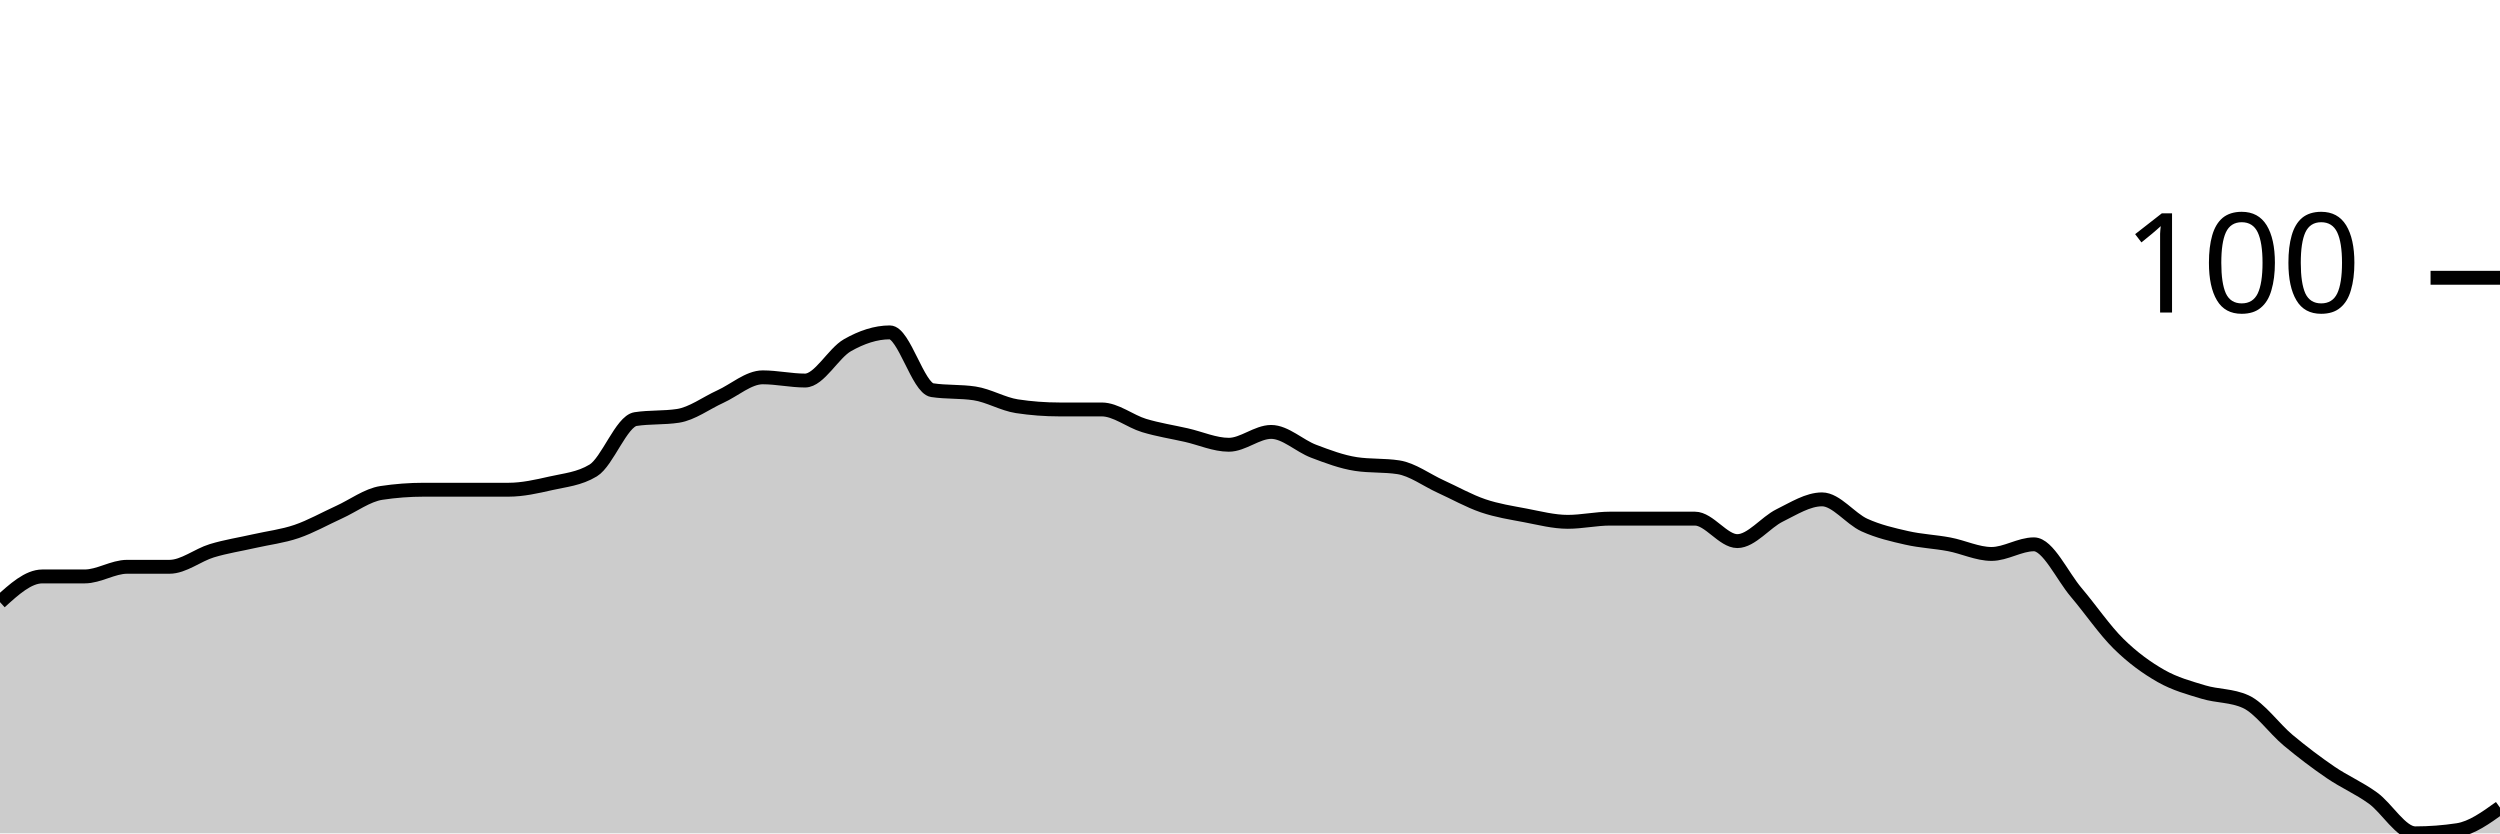
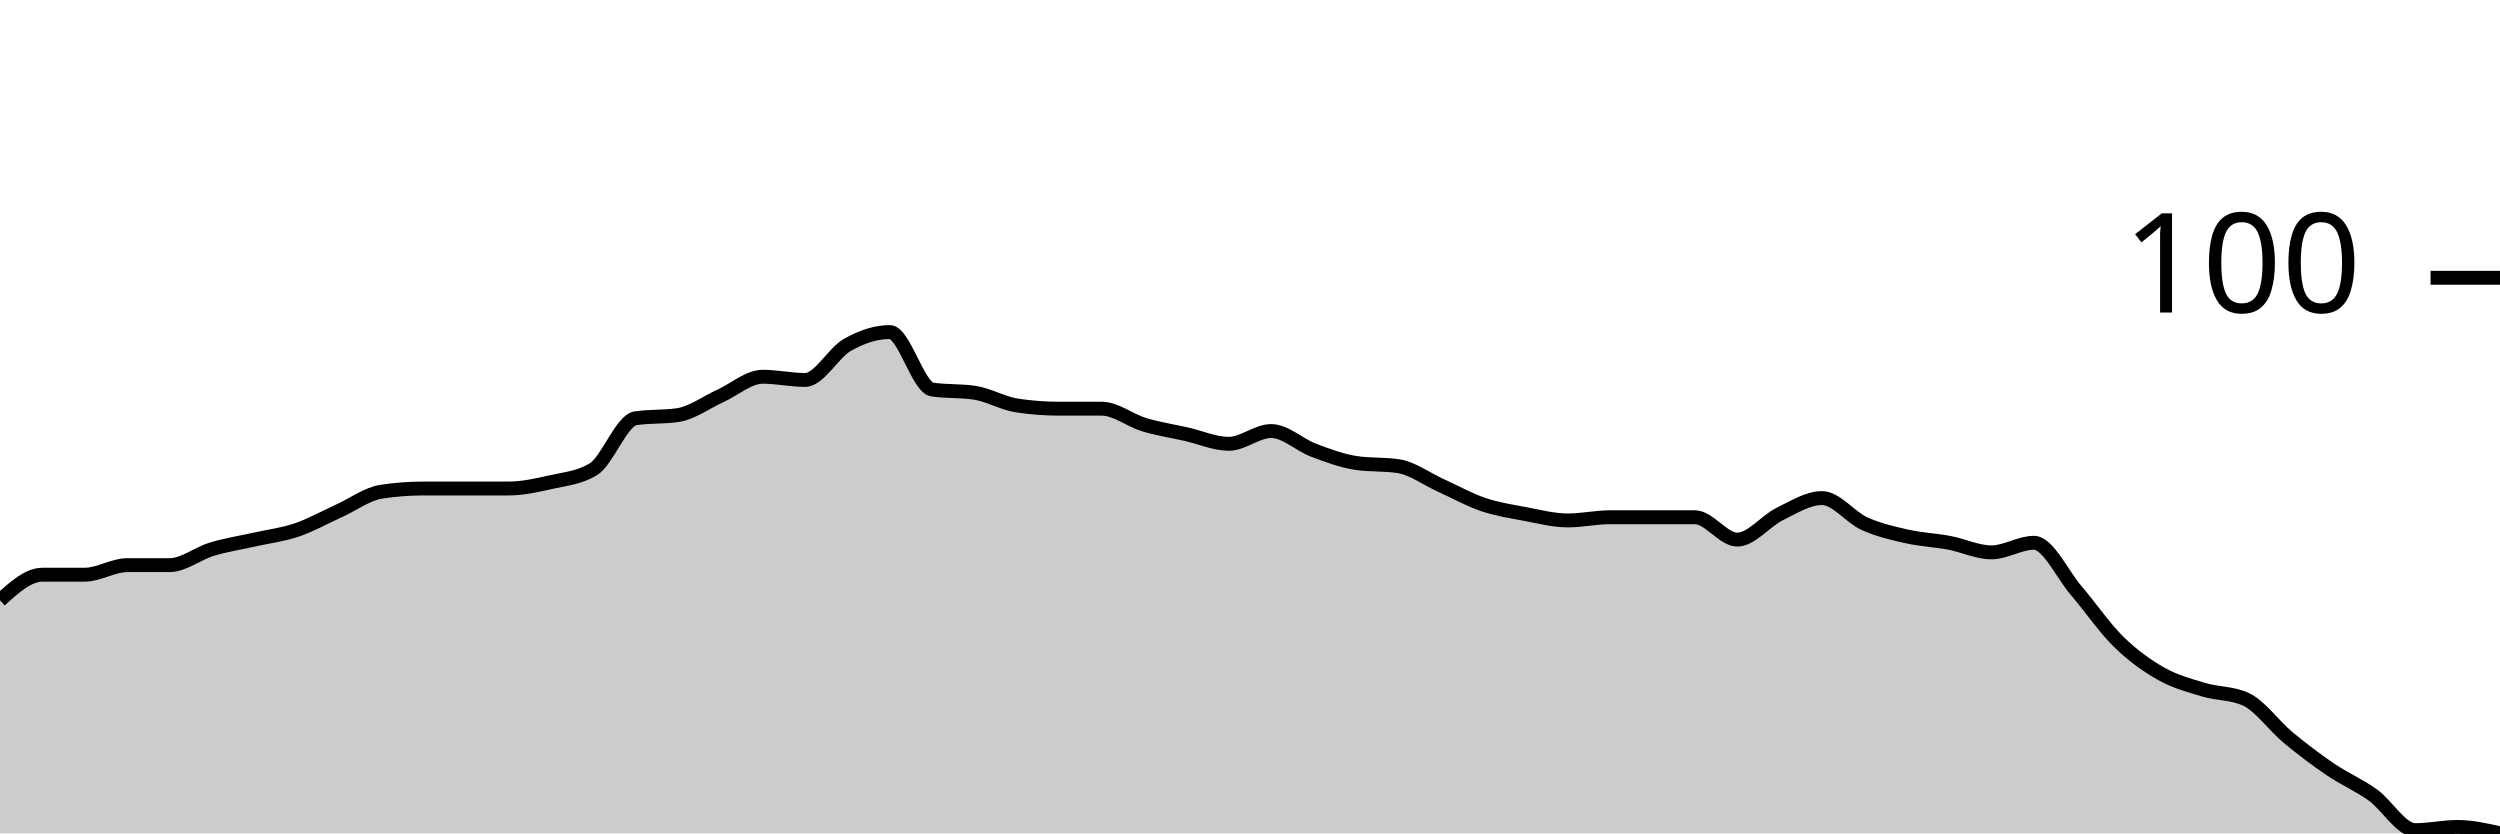
<svg xmlns="http://www.w3.org/2000/svg" viewBox="0 0 180 60">
  <g transform="translate(0,20)">
-     <path class="area" fill="rgba(0, 0, 0, 0.2)" d="M0,23.353C1.017,22.428,2.034,21.503,3.051,21.503C4.068,21.503,5.085,21.503,6.102,21.503C7.119,21.503,8.136,20.809,9.153,20.809C10.169,20.809,11.186,20.809,12.203,20.809C13.22,20.809,14.237,19.961,15.254,19.653C16.271,19.345,17.288,19.191,18.305,18.96C19.322,18.728,20.339,18.613,21.356,18.266C22.373,17.919,23.39,17.341,24.407,16.879C25.424,16.416,26.441,15.645,27.458,15.491C28.475,15.337,29.492,15.26,30.508,15.26C31.525,15.26,32.542,15.26,33.559,15.26C34.576,15.26,35.593,15.26,36.61,15.26C37.627,15.26,38.644,15.029,39.661,14.798C40.678,14.566,41.695,14.489,42.712,13.873C43.729,13.256,44.746,10.328,45.763,10.173C46.78,10.019,47.797,10.096,48.814,9.942C49.831,9.788,50.847,9.017,51.864,8.555C52.881,8.092,53.898,7.168,54.915,7.168C55.932,7.168,56.949,7.399,57.966,7.399C58.983,7.399,60,5.434,61.017,4.855C62.034,4.277,63.051,3.931,64.068,3.931C65.085,3.931,66.102,7.938,67.119,8.092C68.136,8.247,69.153,8.17,70.169,8.324C71.186,8.478,72.203,9.094,73.22,9.249C74.237,9.403,75.254,9.48,76.271,9.48C77.288,9.48,78.305,9.48,79.322,9.48C80.339,9.48,81.356,10.328,82.373,10.636C83.39,10.944,84.407,11.098,85.424,11.329C86.441,11.561,87.458,12.023,88.475,12.023C89.492,12.023,90.508,11.098,91.525,11.098C92.542,11.098,93.559,12.1,94.576,12.486C95.593,12.871,96.61,13.256,97.627,13.41C98.644,13.565,99.661,13.487,100.678,13.642C101.695,13.796,102.712,14.566,103.729,15.029C104.746,15.491,105.763,16.069,106.78,16.416C107.797,16.763,108.814,16.917,109.831,17.11C110.847,17.303,111.864,17.572,112.881,17.572C113.898,17.572,114.915,17.341,115.932,17.341C116.949,17.341,117.966,17.341,118.983,17.341C120,17.341,121.017,17.341,122.034,17.341C123.051,17.341,124.068,18.96,125.085,18.96C126.102,18.96,127.119,17.611,128.136,17.11C129.153,16.609,130.169,15.954,131.186,15.954C132.203,15.954,133.22,17.341,134.237,17.803C135.254,18.266,136.271,18.497,137.288,18.728C138.305,18.96,139.322,18.998,140.339,19.191C141.356,19.383,142.373,19.884,143.39,19.884C144.407,19.884,145.424,19.191,146.441,19.191C147.458,19.191,148.475,21.464,149.492,22.659C150.508,23.854,151.525,25.356,152.542,26.358C153.559,27.36,154.576,28.092,155.593,28.671C156.61,29.249,157.627,29.518,158.644,29.827C159.661,30.135,160.678,30.058,161.695,30.52C162.712,30.983,163.729,32.447,164.746,33.295C165.763,34.143,166.78,34.913,167.797,35.607C168.814,36.301,169.831,36.724,170.847,37.457C171.864,38.189,172.881,40,173.898,40C174.915,40,175.932,39.923,176.949,39.769C177.966,39.615,178.983,38.882,180,38.15L180,40C178.983,40,177.966,40,176.949,40C175.932,40,174.915,40,173.898,40C172.881,40,171.864,40,170.847,40C169.831,40,168.814,40,167.797,40C166.78,40,165.763,40,164.746,40C163.729,40,162.712,40,161.695,40C160.678,40,159.661,40,158.644,40C157.627,40,156.61,40,155.593,40C154.576,40,153.559,40,152.542,40C151.525,40,150.508,40,149.492,40C148.475,40,147.458,40,146.441,40C145.424,40,144.407,40,143.39,40C142.373,40,141.356,40,140.339,40C139.322,40,138.305,40,137.288,40C136.271,40,135.254,40,134.237,40C133.22,40,132.203,40,131.186,40C130.169,40,129.153,40,128.136,40C127.119,40,126.102,40,125.085,40C124.068,40,123.051,40,122.034,40C121.017,40,120,40,118.983,40C117.966,40,116.949,40,115.932,40C114.915,40,113.898,40,112.881,40C111.864,40,110.847,40,109.831,40C108.814,40,107.797,40,106.78,40C105.763,40,104.746,40,103.729,40C102.712,40,101.695,40,100.678,40C99.661,40,98.644,40,97.627,40C96.61,40,95.593,40,94.576,40C93.559,40,92.542,40,91.525,40C90.508,40,89.492,40,88.475,40C87.458,40,86.441,40,85.424,40C84.407,40,83.39,40,82.373,40C81.356,40,80.339,40,79.322,40C78.305,40,77.288,40,76.271,40C75.254,40,74.237,40,73.22,40C72.203,40,71.186,40,70.169,40C69.153,40,68.136,40,67.119,40C66.102,40,65.085,40,64.068,40C63.051,40,62.034,40,61.017,40C60,40,58.983,40,57.966,40C56.949,40,55.932,40,54.915,40C53.898,40,52.881,40,51.864,40C50.847,40,49.831,40,48.814,40C47.797,40,46.78,40,45.763,40C44.746,40,43.729,40,42.712,40C41.695,40,40.678,40,39.661,40C38.644,40,37.627,40,36.61,40C35.593,40,34.576,40,33.559,40C32.542,40,31.525,40,30.508,40C29.492,40,28.475,40,27.458,40C26.441,40,25.424,40,24.407,40C23.39,40,22.373,40,21.356,40C20.339,40,19.322,40,18.305,40C17.288,40,16.271,40,15.254,40C14.237,40,13.22,40,12.203,40C11.186,40,10.169,40,9.153,40C8.136,40,7.119,40,6.102,40C5.085,40,4.068,40,3.051,40C2.034,40,1.017,40,0,40Z" />
-     <path class="line" stroke="black" fill="none" d="M0,23.353C1.017,22.428,2.034,21.503,3.051,21.503C4.068,21.503,5.085,21.503,6.102,21.503C7.119,21.503,8.136,20.809,9.153,20.809C10.169,20.809,11.186,20.809,12.203,20.809C13.22,20.809,14.237,19.961,15.254,19.653C16.271,19.345,17.288,19.191,18.305,18.96C19.322,18.728,20.339,18.613,21.356,18.266C22.373,17.919,23.39,17.341,24.407,16.879C25.424,16.416,26.441,15.645,27.458,15.491C28.475,15.337,29.492,15.26,30.508,15.26C31.525,15.26,32.542,15.26,33.559,15.26C34.576,15.26,35.593,15.26,36.61,15.26C37.627,15.26,38.644,15.029,39.661,14.798C40.678,14.566,41.695,14.489,42.712,13.873C43.729,13.256,44.746,10.328,45.763,10.173C46.78,10.019,47.797,10.096,48.814,9.942C49.831,9.788,50.847,9.017,51.864,8.555C52.881,8.092,53.898,7.168,54.915,7.168C55.932,7.168,56.949,7.399,57.966,7.399C58.983,7.399,60,5.434,61.017,4.855C62.034,4.277,63.051,3.931,64.068,3.931C65.085,3.931,66.102,7.938,67.119,8.092C68.136,8.247,69.153,8.17,70.169,8.324C71.186,8.478,72.203,9.094,73.22,9.249C74.237,9.403,75.254,9.48,76.271,9.48C77.288,9.48,78.305,9.48,79.322,9.48C80.339,9.48,81.356,10.328,82.373,10.636C83.39,10.944,84.407,11.098,85.424,11.329C86.441,11.561,87.458,12.023,88.475,12.023C89.492,12.023,90.508,11.098,91.525,11.098C92.542,11.098,93.559,12.1,94.576,12.486C95.593,12.871,96.61,13.256,97.627,13.41C98.644,13.565,99.661,13.487,100.678,13.642C101.695,13.796,102.712,14.566,103.729,15.029C104.746,15.491,105.763,16.069,106.78,16.416C107.797,16.763,108.814,16.917,109.831,17.11C110.847,17.303,111.864,17.572,112.881,17.572C113.898,17.572,114.915,17.341,115.932,17.341C116.949,17.341,117.966,17.341,118.983,17.341C120,17.341,121.017,17.341,122.034,17.341C123.051,17.341,124.068,18.96,125.085,18.96C126.102,18.96,127.119,17.611,128.136,17.11C129.153,16.609,130.169,15.954,131.186,15.954C132.203,15.954,133.22,17.341,134.237,17.803C135.254,18.266,136.271,18.497,137.288,18.728C138.305,18.96,139.322,18.998,140.339,19.191C141.356,19.383,142.373,19.884,143.39,19.884C144.407,19.884,145.424,19.191,146.441,19.191C147.458,19.191,148.475,21.464,149.492,22.659C150.508,23.854,151.525,25.356,152.542,26.358C153.559,27.36,154.576,28.092,155.593,28.671C156.61,29.249,157.627,29.518,158.644,29.827C159.661,30.135,160.678,30.058,161.695,30.52C162.712,30.983,163.729,32.447,164.746,33.295C165.763,34.143,166.78,34.913,167.797,35.607C168.814,36.301,169.831,36.724,170.847,37.457C171.864,38.189,172.881,40,173.898,40C174.915,40,175.932,39.923,176.949,39.769C177.966,39.615,178.983,38.882,180,38.15" />
+     <path class="area" fill="rgba(0, 0, 0, 0.2)" d="M0,23.218C1.017,22.299,2.034,21.379,3.051,21.379C4.068,21.379,5.085,21.379,6.102,21.379C7.119,21.379,8.136,20.69,9.153,20.69C10.169,20.69,11.186,20.69,12.203,20.69C13.22,20.69,14.237,19.847,15.254,19.54C16.271,19.234,17.288,19.08,18.305,18.851C19.322,18.621,20.339,18.506,21.356,18.161C22.373,17.816,23.39,17.241,24.407,16.782C25.424,16.322,26.441,15.556,27.458,15.402C28.475,15.249,29.492,15.172,30.508,15.172C31.525,15.172,32.542,15.172,33.559,15.172C34.576,15.172,35.593,15.172,36.61,15.172C37.627,15.172,38.644,14.943,39.661,14.713C40.678,14.483,41.695,14.406,42.712,13.793C43.729,13.18,44.746,10.268,45.763,10.115C46.78,9.962,47.797,10.038,48.814,9.885C49.831,9.732,50.847,8.966,51.864,8.506C52.881,8.046,53.898,7.126,54.915,7.126C55.932,7.126,56.949,7.356,57.966,7.356C58.983,7.356,60,5.402,61.017,4.828C62.034,4.253,63.051,3.908,64.068,3.908C65.085,3.908,66.102,7.893,67.119,8.046C68.136,8.199,69.153,8.123,70.169,8.276C71.186,8.429,72.203,9.042,73.22,9.195C74.237,9.349,75.254,9.425,76.271,9.425C77.288,9.425,78.305,9.425,79.322,9.425C80.339,9.425,81.356,10.268,82.373,10.575C83.39,10.881,84.407,11.034,85.424,11.264C86.441,11.494,87.458,11.954,88.475,11.954C89.492,11.954,90.508,11.034,91.525,11.034C92.542,11.034,93.559,12.031,94.576,12.414C95.593,12.797,96.61,13.18,97.627,13.333C98.644,13.487,99.661,13.41,100.678,13.563C101.695,13.716,102.712,14.483,103.729,14.943C104.746,15.402,105.763,15.977,106.78,16.322C107.797,16.667,108.814,16.82,109.831,17.011C110.847,17.203,111.864,17.471,112.881,17.471C113.898,17.471,114.915,17.241,115.932,17.241C116.949,17.241,117.966,17.241,118.983,17.241C120,17.241,121.017,17.241,122.034,17.241C123.051,17.241,124.068,18.851,125.085,18.851C126.102,18.851,127.119,17.51,128.136,17.011C129.153,16.513,130.169,15.862,131.186,15.862C132.203,15.862,133.22,17.241,134.237,17.701C135.254,18.161,136.271,18.391,137.288,18.621C138.305,18.851,139.322,18.889,140.339,19.08C141.356,19.272,142.373,19.77,143.39,19.77C144.407,19.77,145.424,19.08,146.441,19.08C147.458,19.08,148.475,21.341,149.492,22.529C150.508,23.716,151.525,25.211,152.542,26.207C153.559,27.203,154.576,27.931,155.593,28.506C156.61,29.08,157.627,29.349,158.644,29.655C159.661,29.962,160.678,29.885,161.695,30.345C162.712,30.805,163.729,32.261,164.746,33.103C165.763,33.946,166.78,34.713,167.797,35.402C168.814,36.092,169.831,36.513,170.847,37.241C171.864,37.969,172.881,39.77,173.898,39.77C174.915,39.77,175.932,39.54,176.949,39.54C177.966,39.54,178.983,39.77,180,40L180,40C178.983,40,177.966,40,176.949,40C175.932,40,174.915,40,173.898,40C172.881,40,171.864,40,170.847,40C169.831,40,168.814,40,167.797,40C166.78,40,165.763,40,164.746,40C163.729,40,162.712,40,161.695,40C160.678,40,159.661,40,158.644,40C157.627,40,156.61,40,155.593,40C154.576,40,153.559,40,152.542,40C151.525,40,150.508,40,149.492,40C148.475,40,147.458,40,146.441,40C145.424,40,144.407,40,143.39,40C142.373,40,141.356,40,140.339,40C139.322,40,138.305,40,137.288,40C136.271,40,135.254,40,134.237,40C133.22,40,132.203,40,131.186,40C130.169,40,129.153,40,128.136,40C127.119,40,126.102,40,125.085,40C124.068,40,123.051,40,122.034,40C121.017,40,120,40,118.983,40C117.966,40,116.949,40,115.932,40C114.915,40,113.898,40,112.881,40C111.864,40,110.847,40,109.831,40C108.814,40,107.797,40,106.78,40C105.763,40,104.746,40,103.729,40C102.712,40,101.695,40,100.678,40C99.661,40,98.644,40,97.627,40C96.61,40,95.593,40,94.576,40C93.559,40,92.542,40,91.525,40C90.508,40,89.492,40,88.475,40C87.458,40,86.441,40,85.424,40C84.407,40,83.39,40,82.373,40C81.356,40,80.339,40,79.322,40C78.305,40,77.288,40,76.271,40C75.254,40,74.237,40,73.22,40C72.203,40,71.186,40,70.169,40C69.153,40,68.136,40,67.119,40C66.102,40,65.085,40,64.068,40C63.051,40,62.034,40,61.017,40C60,40,58.983,40,57.966,40C56.949,40,55.932,40,54.915,40C53.898,40,52.881,40,51.864,40C50.847,40,49.831,40,48.814,40C47.797,40,46.78,40,45.763,40C44.746,40,43.729,40,42.712,40C41.695,40,40.678,40,39.661,40C38.644,40,37.627,40,36.61,40C35.593,40,34.576,40,33.559,40C32.542,40,31.525,40,30.508,40C29.492,40,28.475,40,27.458,40C26.441,40,25.424,40,24.407,40C23.39,40,22.373,40,21.356,40C20.339,40,19.322,40,18.305,40C17.288,40,16.271,40,15.254,40C14.237,40,13.22,40,12.203,40C11.186,40,10.169,40,9.153,40C8.136,40,7.119,40,6.102,40C5.085,40,4.068,40,3.051,40C2.034,40,1.017,40,0,40Z" />
+     <path class="line" stroke="black" fill="none" d="M0,23.218C1.017,22.299,2.034,21.379,3.051,21.379C4.068,21.379,5.085,21.379,6.102,21.379C7.119,21.379,8.136,20.69,9.153,20.69C10.169,20.69,11.186,20.69,12.203,20.69C13.22,20.69,14.237,19.847,15.254,19.54C16.271,19.234,17.288,19.08,18.305,18.851C19.322,18.621,20.339,18.506,21.356,18.161C22.373,17.816,23.39,17.241,24.407,16.782C25.424,16.322,26.441,15.556,27.458,15.402C28.475,15.249,29.492,15.172,30.508,15.172C31.525,15.172,32.542,15.172,33.559,15.172C34.576,15.172,35.593,15.172,36.61,15.172C37.627,15.172,38.644,14.943,39.661,14.713C40.678,14.483,41.695,14.406,42.712,13.793C43.729,13.18,44.746,10.268,45.763,10.115C46.78,9.962,47.797,10.038,48.814,9.885C49.831,9.732,50.847,8.966,51.864,8.506C52.881,8.046,53.898,7.126,54.915,7.126C55.932,7.126,56.949,7.356,57.966,7.356C58.983,7.356,60,5.402,61.017,4.828C62.034,4.253,63.051,3.908,64.068,3.908C65.085,3.908,66.102,7.893,67.119,8.046C68.136,8.199,69.153,8.123,70.169,8.276C71.186,8.429,72.203,9.042,73.22,9.195C74.237,9.349,75.254,9.425,76.271,9.425C77.288,9.425,78.305,9.425,79.322,9.425C80.339,9.425,81.356,10.268,82.373,10.575C83.39,10.881,84.407,11.034,85.424,11.264C86.441,11.494,87.458,11.954,88.475,11.954C89.492,11.954,90.508,11.034,91.525,11.034C92.542,11.034,93.559,12.031,94.576,12.414C95.593,12.797,96.61,13.18,97.627,13.333C98.644,13.487,99.661,13.41,100.678,13.563C101.695,13.716,102.712,14.483,103.729,14.943C104.746,15.402,105.763,15.977,106.78,16.322C107.797,16.667,108.814,16.82,109.831,17.011C110.847,17.203,111.864,17.471,112.881,17.471C113.898,17.471,114.915,17.241,115.932,17.241C116.949,17.241,117.966,17.241,118.983,17.241C120,17.241,121.017,17.241,122.034,17.241C123.051,17.241,124.068,18.851,125.085,18.851C126.102,18.851,127.119,17.51,128.136,17.011C129.153,16.513,130.169,15.862,131.186,15.862C132.203,15.862,133.22,17.241,134.237,17.701C135.254,18.161,136.271,18.391,137.288,18.621C138.305,18.851,139.322,18.889,140.339,19.08C141.356,19.272,142.373,19.77,143.39,19.77C144.407,19.77,145.424,19.08,146.441,19.08C147.458,19.08,148.475,21.341,149.492,22.529C150.508,23.716,151.525,25.211,152.542,26.207C153.559,27.203,154.576,27.931,155.593,28.506C156.61,29.08,157.627,29.349,158.644,29.655C159.661,29.962,160.678,29.885,161.695,30.345C162.712,30.805,163.729,32.261,164.746,33.103C165.763,33.946,166.78,34.713,167.797,35.402C168.814,36.092,169.831,36.513,170.847,37.241C171.864,37.969,172.881,39.77,173.898,39.77C174.915,39.77,175.932,39.54,176.949,39.54C177.966,39.54,178.983,39.77,180,40" />
    <path class="axis-ceiling" stroke-width="1" stroke="black" fill="none" d="M175,0L180,0" />
    <text class="axis-ceiling-label" font-family="sans-serif" text-anchor="end" font-size="10px" x="170" y="2.5">100</text>
  </g>
</svg>
